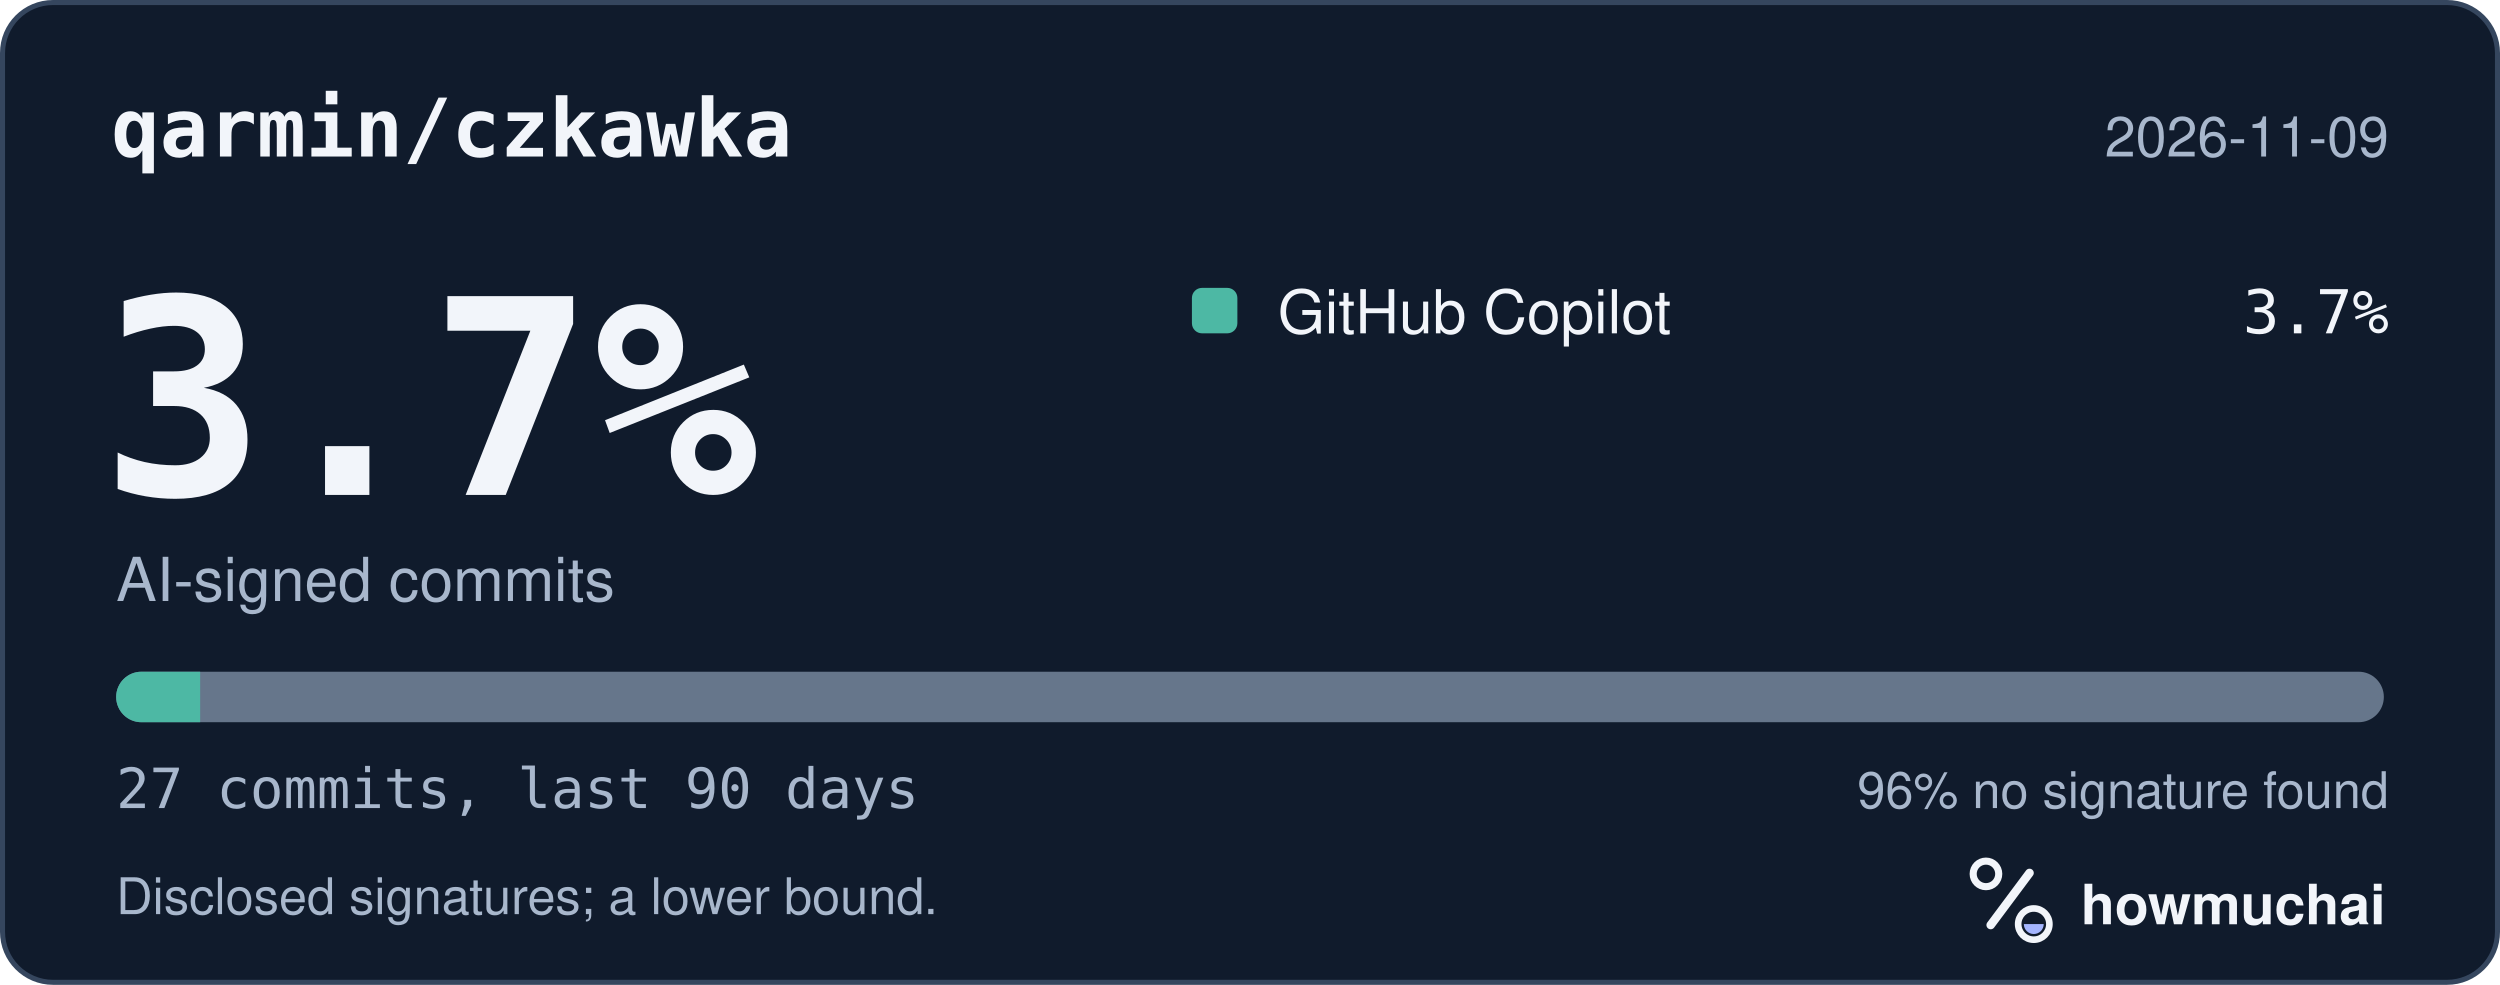
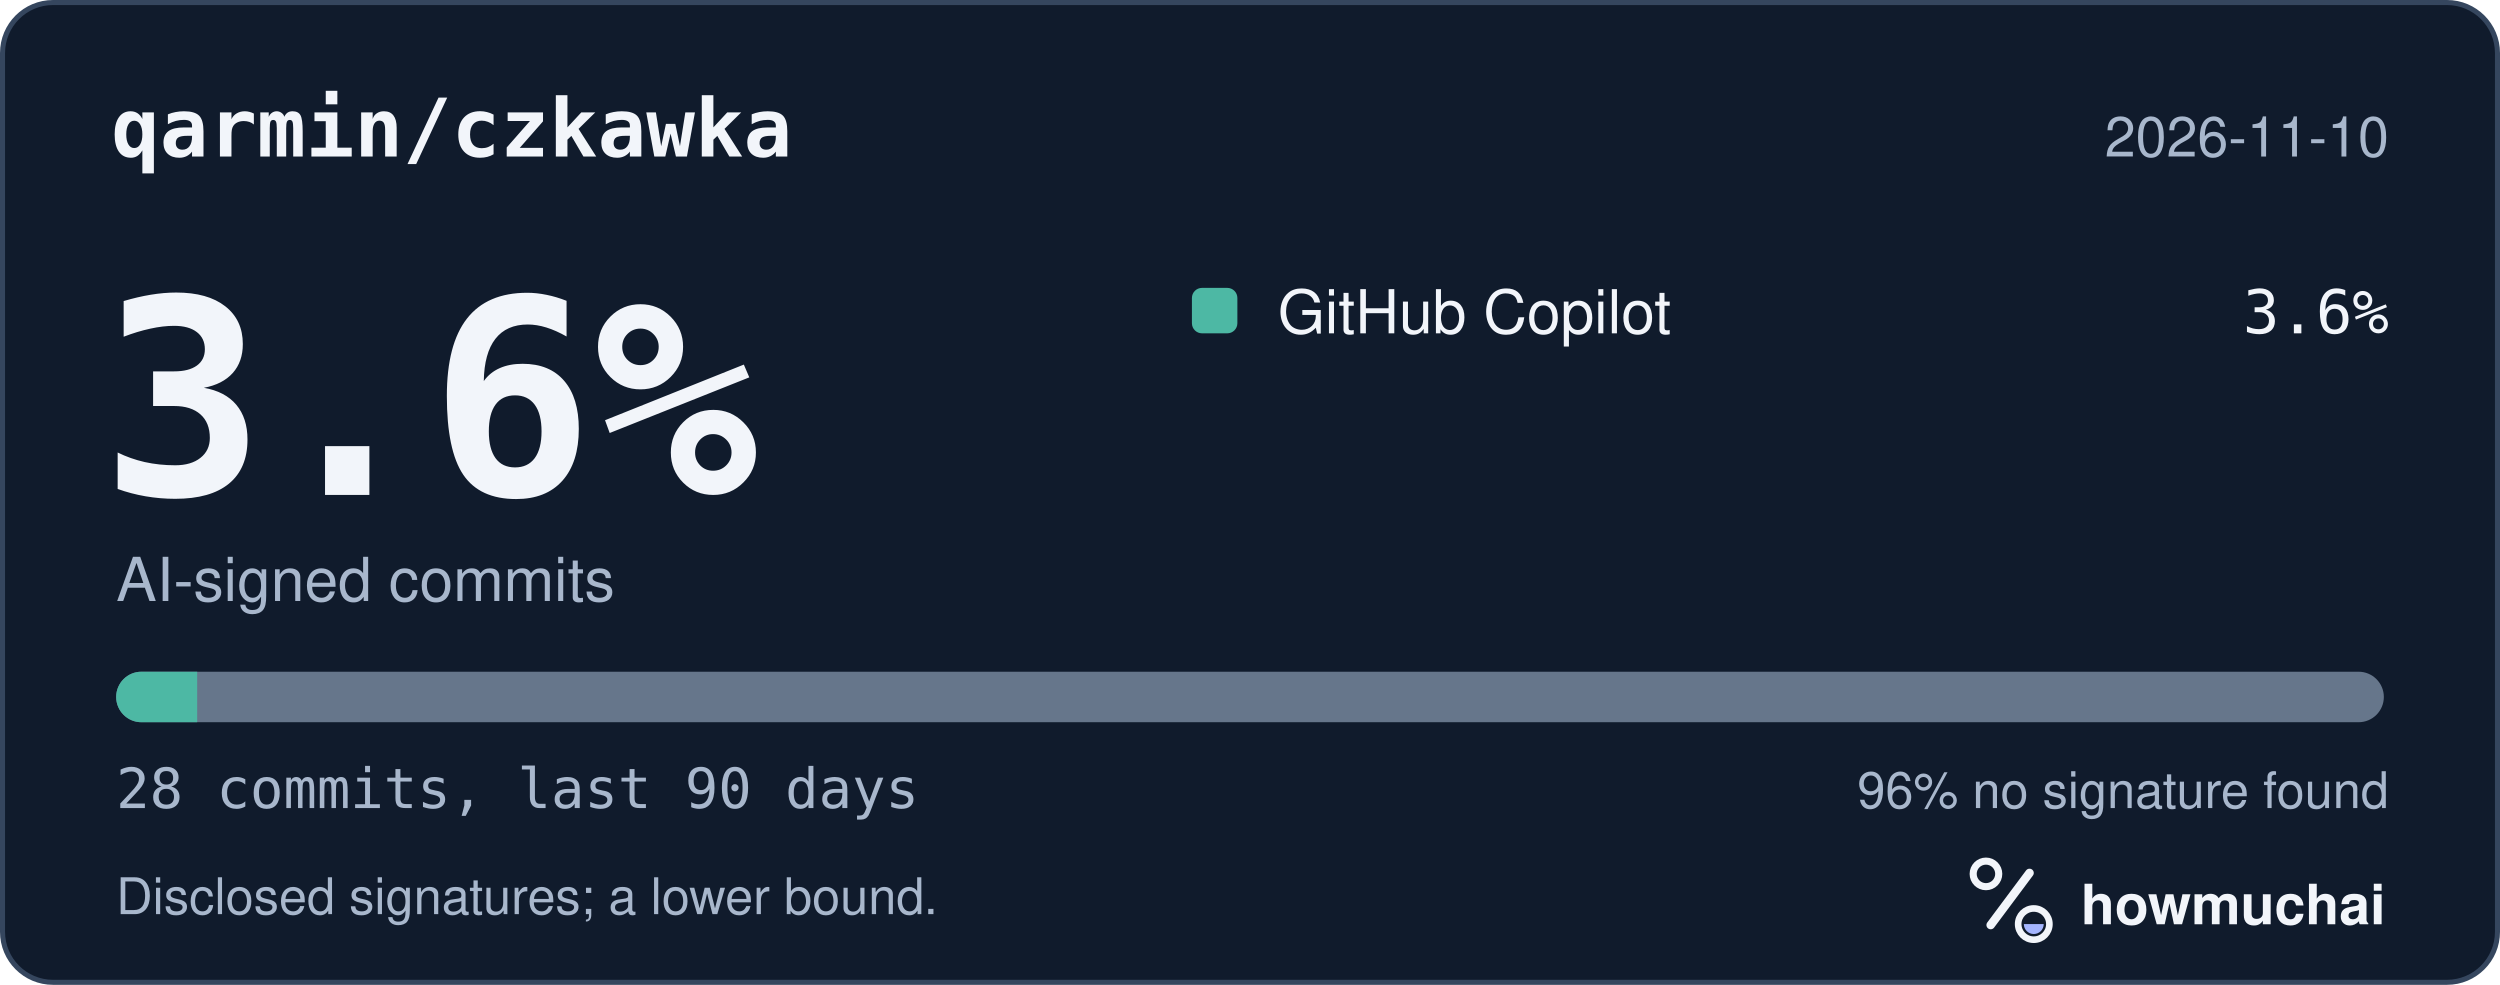
<svg xmlns="http://www.w3.org/2000/svg" width="495" height="195" viewBox="0 0 495 195" role="img" aria-labelledby="hm-t hm-d">
  <rect x="0.5" y="0.5" width="494" height="194" rx="10" fill="#101B2C" stroke="#35465E" />
  <text x="22" y="31" fill="#F2F5FA" font-family="ui-monospace, SF Mono, Menlo, Consolas, IBM Plex Mono, monospace" font-size="16" font-weight="600">qarmin/czkawka</text>
-   <text x="473" y="31" fill="#A8B7CC" font-family="-apple-system, BlinkMacSystemFont, Segoe UI, Helvetica, Arial, Fira Sans, sans-serif" font-size="11" text-anchor="end">2026-11-09</text>
-   <text x="20" y="98" fill="#F2F5FA" font-family="ui-monospace, SF Mono, Menlo, Consolas, IBM Plex Mono, monospace" font-size="54" font-weight="700">3.7%</text>
+   <text x="473" y="31" fill="#A8B7CC" font-family="-apple-system, BlinkMacSystemFont, Segoe UI, Helvetica, Arial, Fira Sans, sans-serif" font-size="11" text-anchor="end">2026-11-10</text>
+   <text x="20" y="98" fill="#F2F5FA" font-family="ui-monospace, SF Mono, Menlo, Consolas, IBM Plex Mono, monospace" font-size="54" font-weight="700">3.6%</text>
  <text x="23" y="119" fill="#A8B7CC" font-family="-apple-system, BlinkMacSystemFont, Segoe UI, Helvetica, Arial, Fira Sans, sans-serif" font-size="12">AI-signed commits</text>
  <rect x="236" y="57" width="9" height="9" rx="2" fill="#4DB8A4" />
  <text x="253" y="66" fill="#F2F5FA" font-family="-apple-system, BlinkMacSystemFont, Segoe UI, Helvetica, Arial, Fira Sans, sans-serif" font-size="12">GitHub Copilot</text>
-   <text x="473" y="66" fill="#F2F5FA" font-family="ui-monospace, SF Mono, Menlo, Consolas, IBM Plex Mono, monospace" font-size="12" text-anchor="end">3.7%</text>
+   <text x="473" y="66" fill="#F2F5FA" font-family="ui-monospace, SF Mono, Menlo, Consolas, IBM Plex Mono, monospace" font-size="12" text-anchor="end">3.6%</text>
  <defs>
    <clipPath id="hm-bar">
      <rect x="23" y="133" width="449" height="10" rx="5" />
    </clipPath>
  </defs>
  <rect x="23" y="133" width="449" height="10" rx="5" fill="#66768B" />
  <g clip-path="url(#hm-bar)">
-     <rect x="23.00" y="133" width="16.63" height="10" fill="#4DB8A4" />
+     <rect x="23.00" y="133" width="16.04" height="10" fill="#4DB8A4" />
  </g>
-   <text x="23" y="160" fill="#A8B7CC" font-family="ui-monospace, SF Mono, Menlo, Consolas, IBM Plex Mono, monospace" font-size="11">27 commits, last 90 days</text>
+   <text x="23" y="160" fill="#A8B7CC" font-family="ui-monospace, SF Mono, Menlo, Consolas, IBM Plex Mono, monospace" font-size="11">28 commits, last 90 days</text>
  <text x="473" y="160" fill="#A8B7CC" font-family="-apple-system, BlinkMacSystemFont, Segoe UI, Helvetica, Arial, Fira Sans, sans-serif" font-size="10" text-anchor="end">96% no signature found</text>
  <text x="23" y="181" fill="#A8B7CC" font-family="-apple-system, BlinkMacSystemFont, Segoe UI, Helvetica, Arial, Fira Sans, sans-serif" font-size="10">Disclosed signatures; a lower bound.</text>
  <g transform="translate(386 166) scale(0.046875)">
    <circle cx="154" cy="150" r="54" fill="none" stroke="#F2F5FA" stroke-width="30" />
    <path d="M174 366 338 146" fill="none" stroke="#F2F5FA" stroke-width="36" stroke-linecap="round" />
    <circle cx="356" cy="362" r="66" fill="none" stroke="#F2F5FA" stroke-width="28" />
    <path d="M314 362a42 42 0 0 0 84 0Z" fill="#A4B5FF" />
  </g>
  <text x="412" y="183" fill="#F2F5FA" font-family="-apple-system, BlinkMacSystemFont, Segoe UI, Helvetica, Arial, Fira Sans, sans-serif" font-size="11" font-weight="650">howmuchai</text>
</svg>
